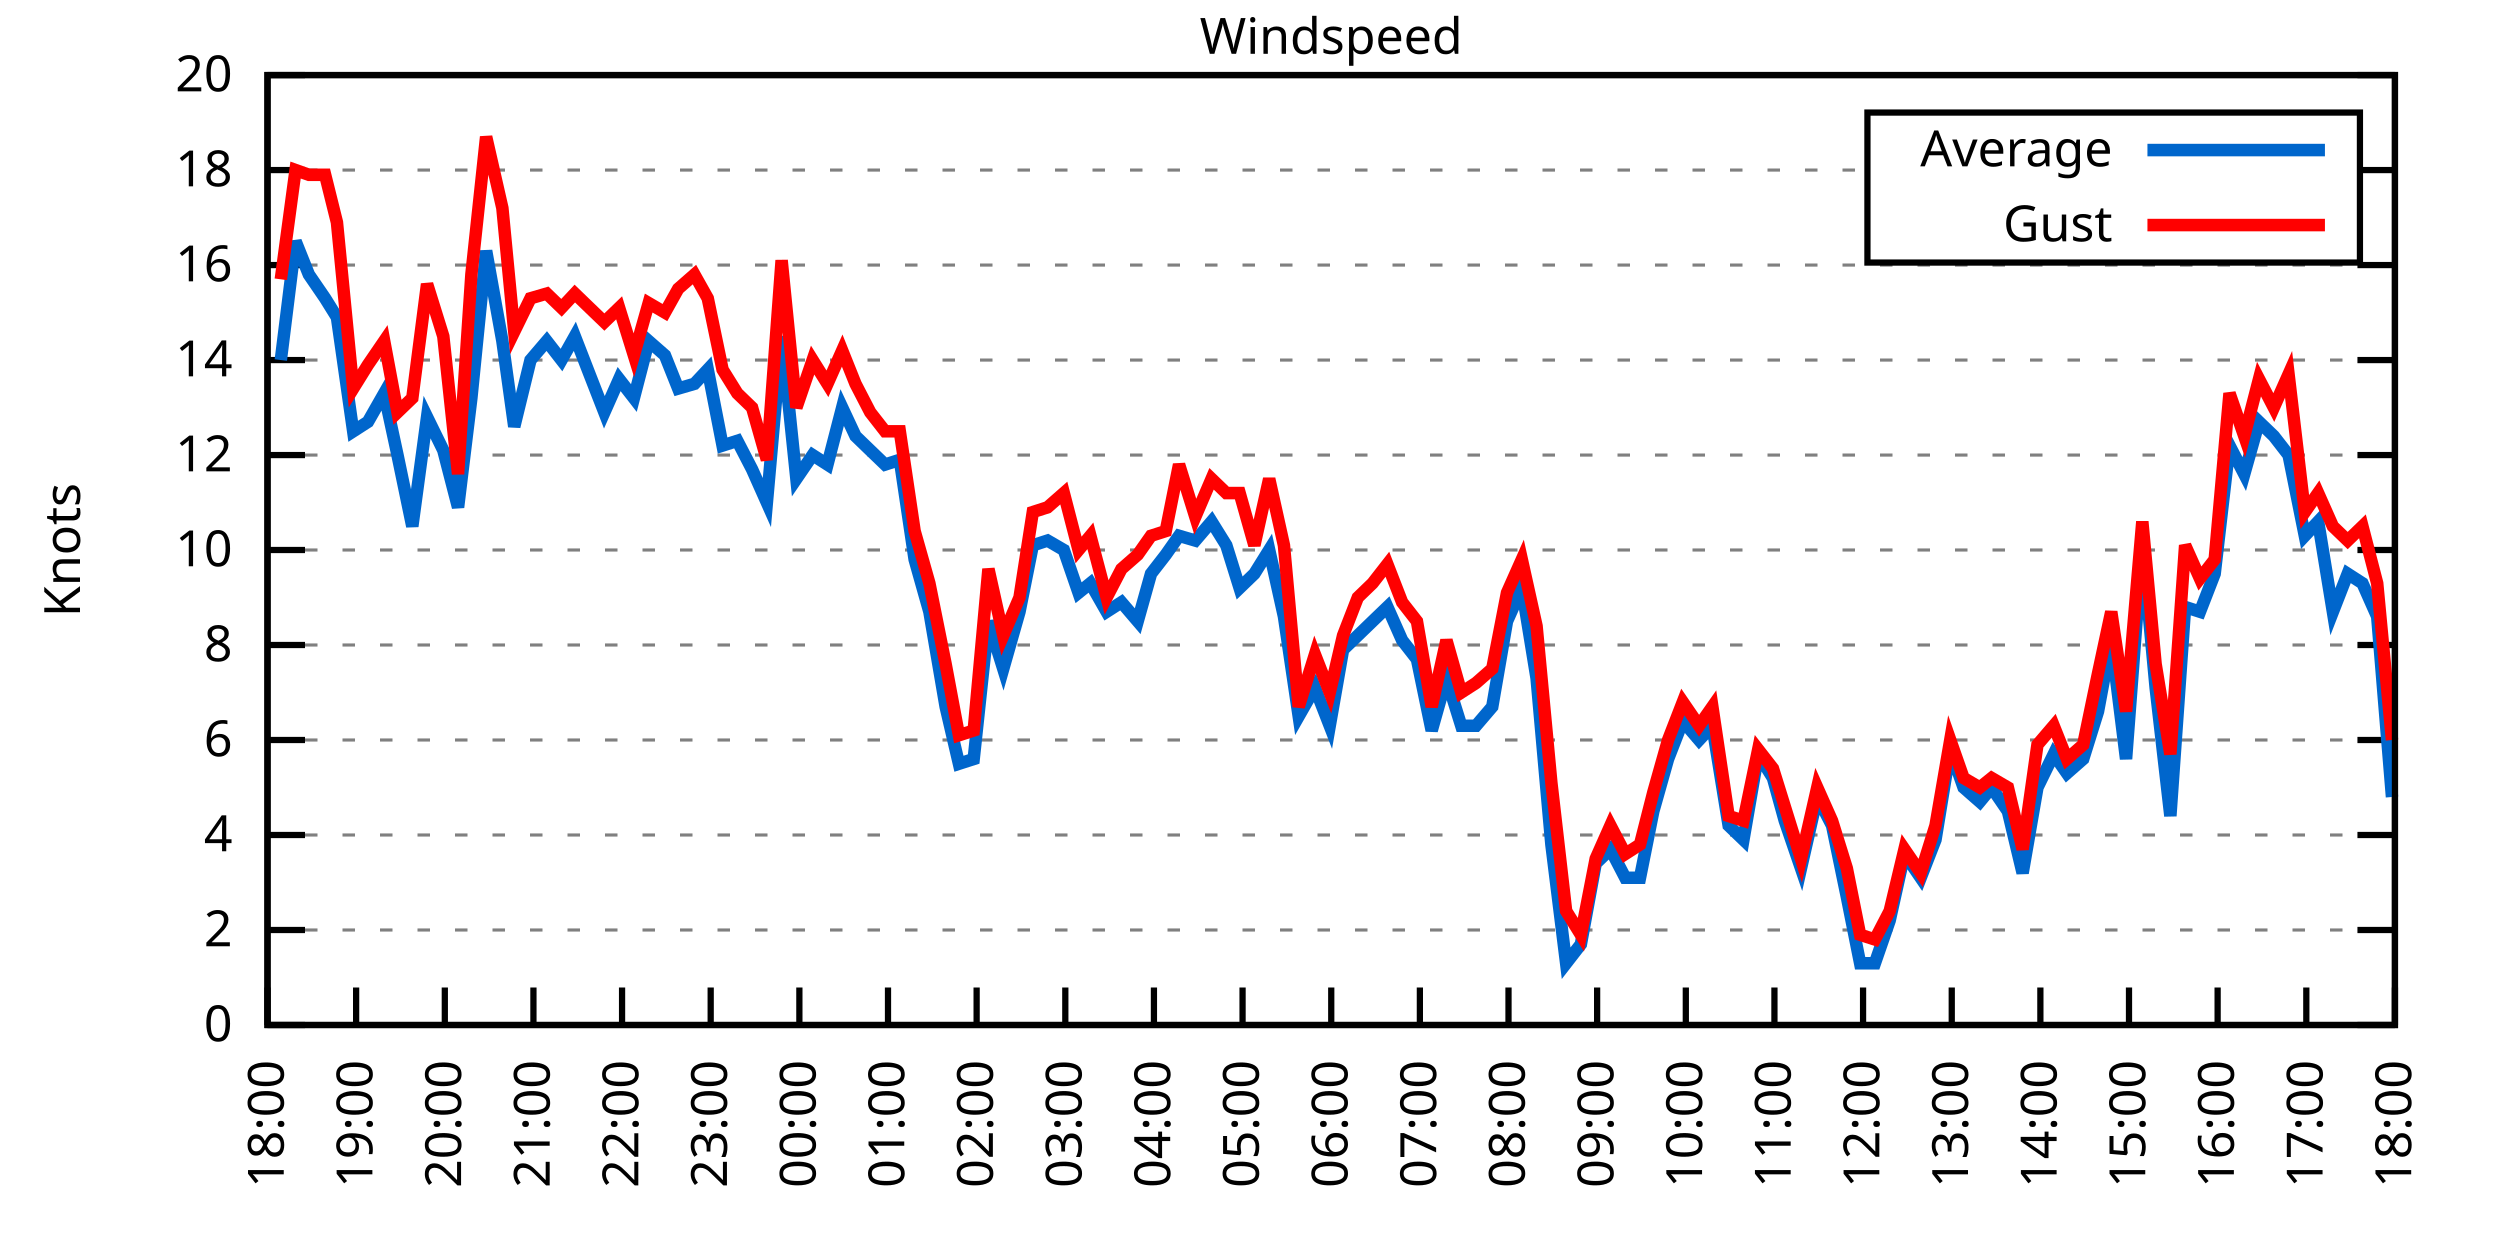
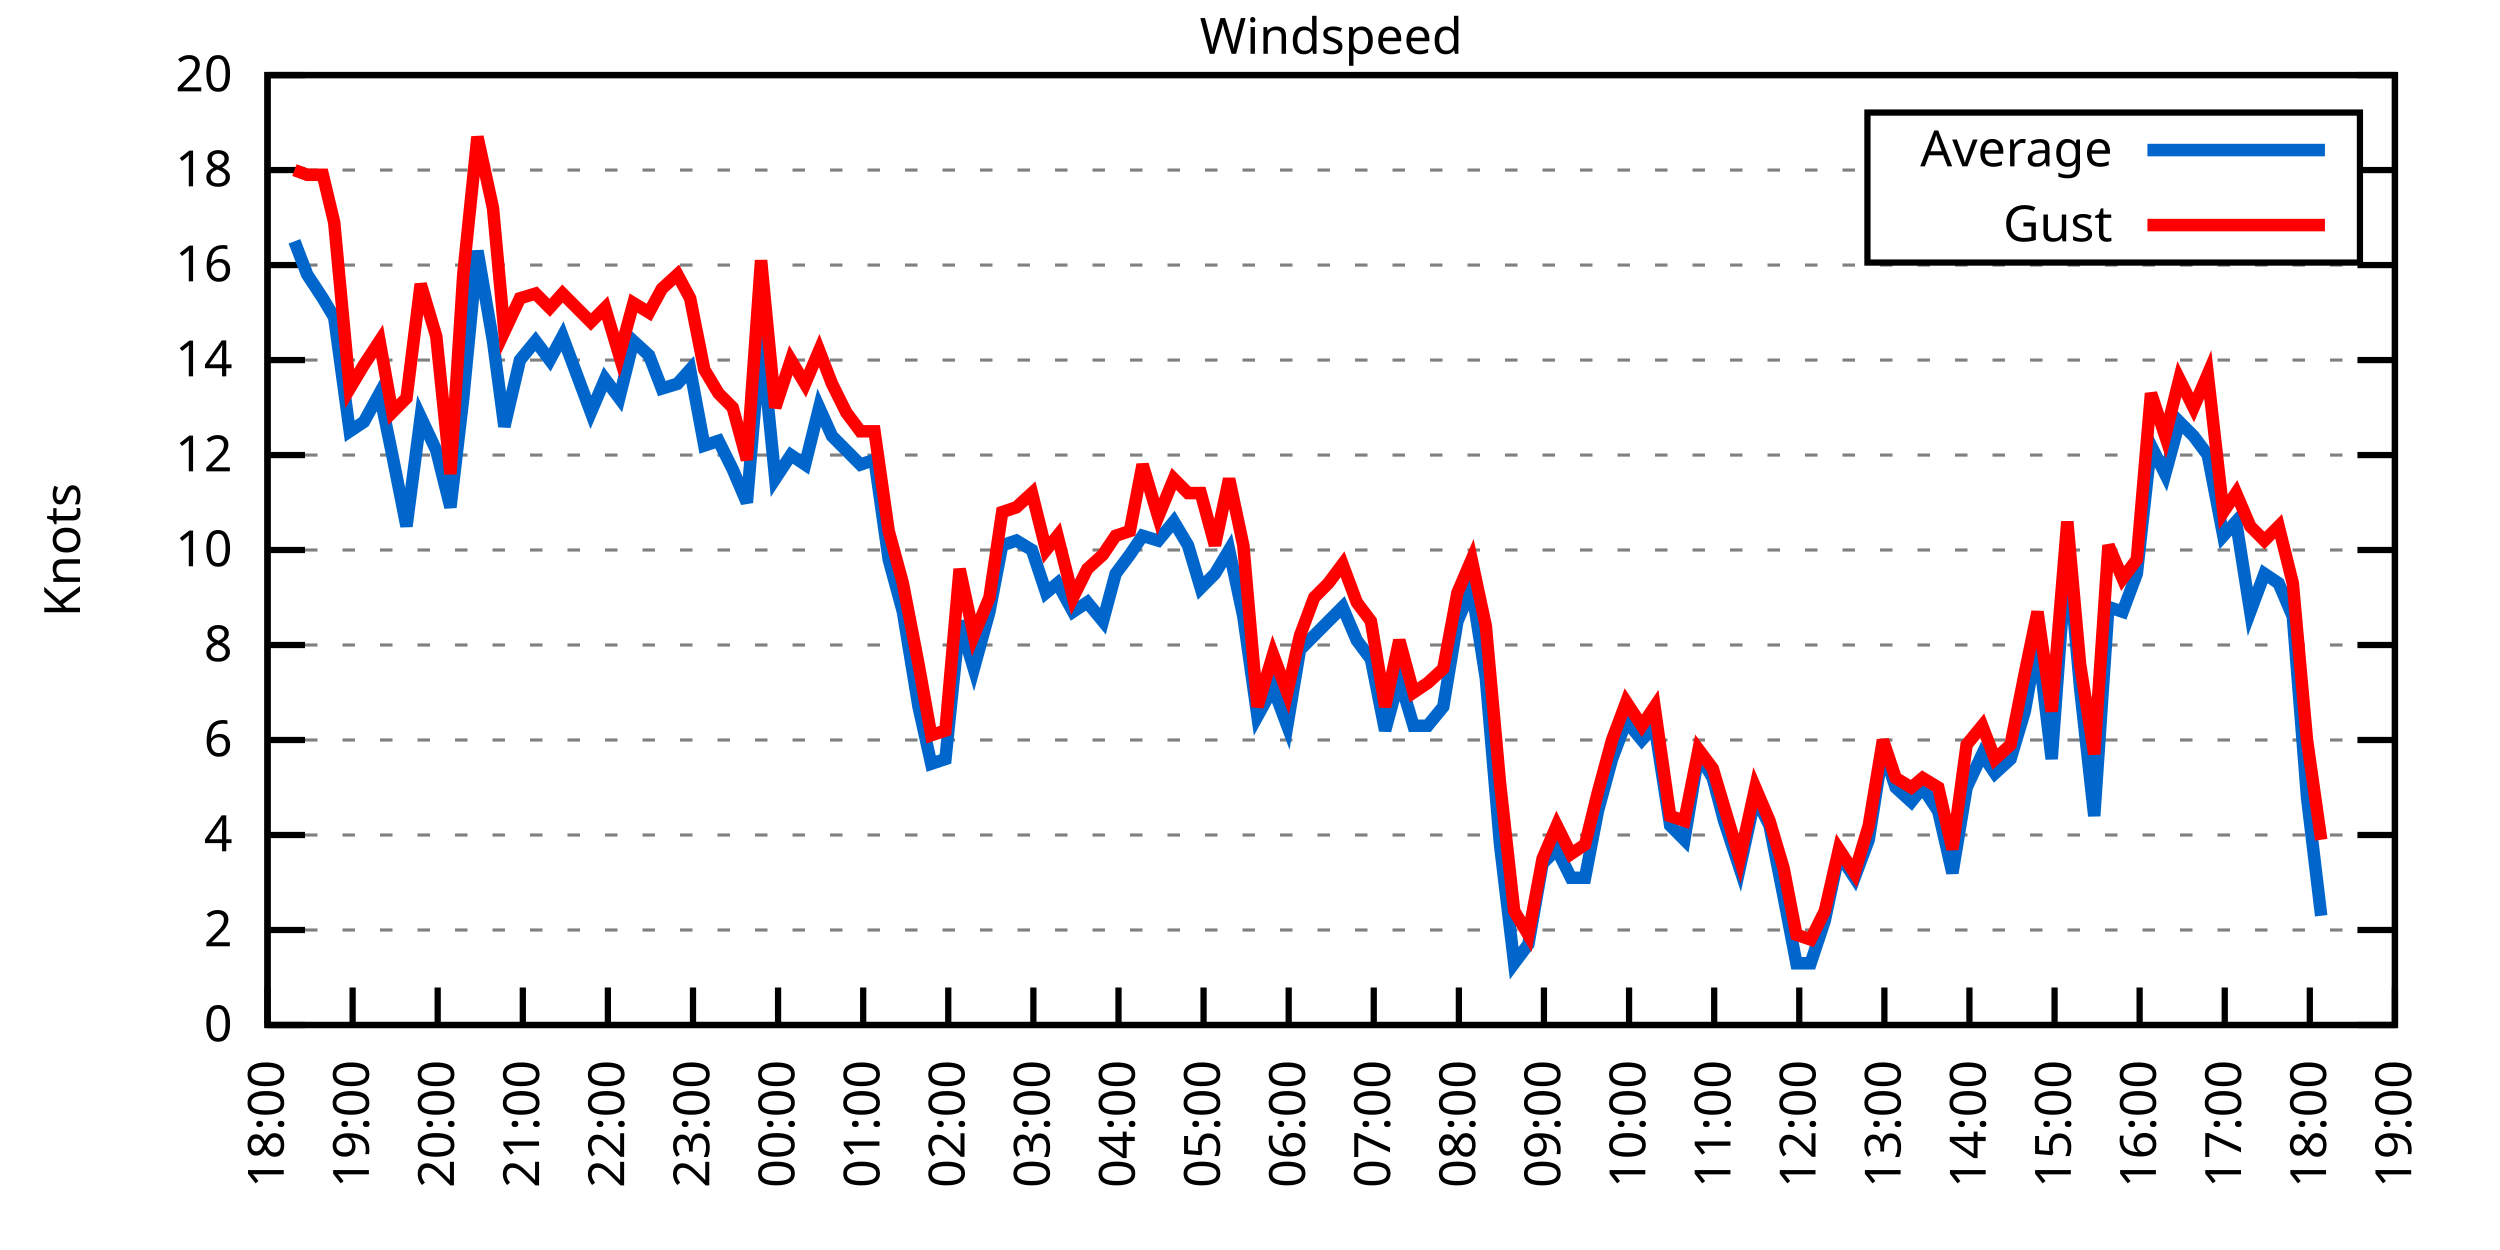
<svg xmlns="http://www.w3.org/2000/svg" xmlns:xlink="http://www.w3.org/1999/xlink" width="400" height="200" viewBox="0 0 400 200">
  <g id="gnuplot_canvas">
    <rect x="0" y="0" width="400" height="200" fill="none" />
    <defs>
      <circle id="gpDot" r="0.5" stroke-width="0.5" stroke="currentColor" />
      <path id="gpPt0" stroke-width="0.333" stroke="currentColor" d="M-1,0 h2 M0,-1 v2" />
      <path id="gpPt1" stroke-width="0.333" stroke="currentColor" d="M-1,-1 L1,1 M1,-1 L-1,1" />
      <path id="gpPt2" stroke-width="0.333" stroke="currentColor" d="M-1,0 L1,0 M0,-1 L0,1 M-1,-1 L1,1 M-1,1 L1,-1" />
      <rect id="gpPt3" stroke-width="0.333" stroke="currentColor" x="-1" y="-1" width="2" height="2" />
      <rect id="gpPt4" stroke-width="0.333" stroke="currentColor" fill="currentColor" x="-1" y="-1" width="2" height="2" />
      <circle id="gpPt5" stroke-width="0.333" stroke="currentColor" cx="0" cy="0" r="1" />
      <use xlink:href="#gpPt5" id="gpPt6" fill="currentColor" stroke="none" />
      <path id="gpPt7" stroke-width="0.333" stroke="currentColor" d="M0,-1.33 L-1.33,0.67 L1.33,0.67 z" />
      <use xlink:href="#gpPt7" id="gpPt8" fill="currentColor" stroke="none" />
      <use xlink:href="#gpPt7" id="gpPt9" stroke="currentColor" transform="rotate(180)" />
      <use xlink:href="#gpPt9" id="gpPt10" fill="currentColor" stroke="none" />
      <use xlink:href="#gpPt3" id="gpPt11" stroke="currentColor" transform="rotate(45)" />
      <use xlink:href="#gpPt11" id="gpPt12" fill="currentColor" stroke="none" />
      <path id="gpPt13" stroke-width="0.333" stroke="currentColor" d="M0,1.330 L1.265,0.411 L0.782,-1.067 L-0.782,-1.076 L-1.265,0.411 z" />
      <use xlink:href="#gpPt13" id="gpPt14" fill="currentColor" stroke="none" />
      <filter id="textbox" filterUnits="objectBoundingBox" x="0" y="0" height="1" width="1">
        <feFlood flood-color="white" flood-opacity="1" result="bgnd" />
        <feComposite in="SourceGraphic" in2="bgnd" operator="atop" />
      </filter>
      <filter id="greybox" filterUnits="objectBoundingBox" x="0" y="0" height="1" width="1">
        <feFlood flood-color="lightgrey" flood-opacity="1" result="grey" />
        <feComposite in="SourceGraphic" in2="grey" operator="atop" />
      </filter>
    </defs>
    <g fill="none" color="white" stroke="currentColor" stroke-width="1.00" stroke-linecap="butt" stroke-linejoin="miter">
</g>
    <g fill="none" color="black" stroke="currentColor" stroke-width="1.00" stroke-linecap="butt" stroke-linejoin="miter">
      <g stroke="none" shape-rendering="crispEdges">
        <polygon fill="rgb(255, 255, 255)" points="42.80,164.00 383.18,164.00 383.18,12.02 42.80,12.02 " />
      </g>
    </g>
    <g fill="none" color="black" stroke="currentColor" stroke-width="1.00" stroke-linecap="butt" stroke-linejoin="miter">
</g>
    <g fill="none" color="black" stroke="black" stroke-width="0.50" stroke-linecap="butt" stroke-linejoin="miter">
</g>
    <g fill="none" color="gray" stroke="currentColor" stroke-width="0.50" stroke-linecap="butt" stroke-linejoin="miter">
      <path stroke="gray" stroke-dasharray="2,4" class="gridline" d="M42.80,164.00 L383.19,164.00  " />
    </g>
    <g fill="none" color="gray" stroke="gray" stroke-width="1.00" stroke-linecap="butt" stroke-linejoin="miter">
</g>
    <g fill="none" color="black" stroke="currentColor" stroke-width="1.00" stroke-linecap="butt" stroke-linejoin="miter">
      <path stroke="black" d="M42.80,164.00 L48.80,164.00 M383.19,164.00 L377.19,164.00  " />
      <g transform="translate(37.20,166.60)" stroke="none" fill="black" font-family="Sans" font-size="8.00" text-anchor="end">
        <text>
          <tspan font-family="Sans"> 0</tspan>
        </text>
      </g>
    </g>
    <g fill="none" color="black" stroke="currentColor" stroke-width="1.00" stroke-linecap="butt" stroke-linejoin="miter">
</g>
    <g fill="none" color="black" stroke="black" stroke-width="0.50" stroke-linecap="butt" stroke-linejoin="miter">
</g>
    <g fill="none" color="gray" stroke="currentColor" stroke-width="0.50" stroke-linecap="butt" stroke-linejoin="miter">
      <path stroke="gray" stroke-dasharray="2,4" class="gridline" d="M42.80,148.80 L383.19,148.80  " />
    </g>
    <g fill="none" color="gray" stroke="gray" stroke-width="1.00" stroke-linecap="butt" stroke-linejoin="miter">
</g>
    <g fill="none" color="black" stroke="currentColor" stroke-width="1.00" stroke-linecap="butt" stroke-linejoin="miter">
      <path stroke="black" d="M42.80,148.80 L48.80,148.80 M383.19,148.80 L377.19,148.80  " />
      <g transform="translate(37.20,151.40)" stroke="none" fill="black" font-family="Sans" font-size="8.00" text-anchor="end">
        <text>
          <tspan font-family="Sans"> 2</tspan>
        </text>
      </g>
    </g>
    <g fill="none" color="black" stroke="currentColor" stroke-width="1.00" stroke-linecap="butt" stroke-linejoin="miter">
</g>
    <g fill="none" color="black" stroke="black" stroke-width="0.50" stroke-linecap="butt" stroke-linejoin="miter">
</g>
    <g fill="none" color="gray" stroke="currentColor" stroke-width="0.50" stroke-linecap="butt" stroke-linejoin="miter">
      <path stroke="gray" stroke-dasharray="2,4" class="gridline" d="M42.80,133.60 L383.19,133.60  " />
    </g>
    <g fill="none" color="gray" stroke="gray" stroke-width="1.00" stroke-linecap="butt" stroke-linejoin="miter">
</g>
    <g fill="none" color="black" stroke="currentColor" stroke-width="1.00" stroke-linecap="butt" stroke-linejoin="miter">
      <path stroke="black" d="M42.80,133.60 L48.80,133.60 M383.19,133.60 L377.19,133.60  " />
      <g transform="translate(37.20,136.20)" stroke="none" fill="black" font-family="Sans" font-size="8.00" text-anchor="end">
        <text>
          <tspan font-family="Sans"> 4</tspan>
        </text>
      </g>
    </g>
    <g fill="none" color="black" stroke="currentColor" stroke-width="1.00" stroke-linecap="butt" stroke-linejoin="miter">
</g>
    <g fill="none" color="black" stroke="black" stroke-width="0.50" stroke-linecap="butt" stroke-linejoin="miter">
</g>
    <g fill="none" color="gray" stroke="currentColor" stroke-width="0.50" stroke-linecap="butt" stroke-linejoin="miter">
      <path stroke="gray" stroke-dasharray="2,4" class="gridline" d="M42.80,118.40 L383.19,118.40  " />
    </g>
    <g fill="none" color="gray" stroke="gray" stroke-width="1.00" stroke-linecap="butt" stroke-linejoin="miter">
</g>
    <g fill="none" color="black" stroke="currentColor" stroke-width="1.00" stroke-linecap="butt" stroke-linejoin="miter">
      <path stroke="black" d="M42.80,118.40 L48.80,118.40 M383.19,118.40 L377.19,118.40  " />
      <g transform="translate(37.20,121.00)" stroke="none" fill="black" font-family="Sans" font-size="8.00" text-anchor="end">
        <text>
          <tspan font-family="Sans"> 6</tspan>
        </text>
      </g>
    </g>
    <g fill="none" color="black" stroke="currentColor" stroke-width="1.00" stroke-linecap="butt" stroke-linejoin="miter">
</g>
    <g fill="none" color="black" stroke="black" stroke-width="0.50" stroke-linecap="butt" stroke-linejoin="miter">
</g>
    <g fill="none" color="gray" stroke="currentColor" stroke-width="0.50" stroke-linecap="butt" stroke-linejoin="miter">
      <path stroke="gray" stroke-dasharray="2,4" class="gridline" d="M42.80,103.20 L383.19,103.20  " />
    </g>
    <g fill="none" color="gray" stroke="gray" stroke-width="1.00" stroke-linecap="butt" stroke-linejoin="miter">
</g>
    <g fill="none" color="black" stroke="currentColor" stroke-width="1.00" stroke-linecap="butt" stroke-linejoin="miter">
      <path stroke="black" d="M42.80,103.20 L48.80,103.20 M383.19,103.20 L377.19,103.20  " />
      <g transform="translate(37.20,105.80)" stroke="none" fill="black" font-family="Sans" font-size="8.00" text-anchor="end">
        <text>
          <tspan font-family="Sans"> 8</tspan>
        </text>
      </g>
    </g>
    <g fill="none" color="black" stroke="currentColor" stroke-width="1.00" stroke-linecap="butt" stroke-linejoin="miter">
</g>
    <g fill="none" color="black" stroke="black" stroke-width="0.50" stroke-linecap="butt" stroke-linejoin="miter">
</g>
    <g fill="none" color="gray" stroke="currentColor" stroke-width="0.50" stroke-linecap="butt" stroke-linejoin="miter">
      <path stroke="gray" stroke-dasharray="2,4" class="gridline" d="M42.80,88.00 L383.19,88.00  " />
    </g>
    <g fill="none" color="gray" stroke="gray" stroke-width="1.00" stroke-linecap="butt" stroke-linejoin="miter">
</g>
    <g fill="none" color="black" stroke="currentColor" stroke-width="1.00" stroke-linecap="butt" stroke-linejoin="miter">
      <path stroke="black" d="M42.80,88.00 L48.80,88.00 M383.19,88.00 L377.19,88.00  " />
      <g transform="translate(37.20,90.60)" stroke="none" fill="black" font-family="Sans" font-size="8.00" text-anchor="end">
        <text>
          <tspan font-family="Sans"> 10</tspan>
        </text>
      </g>
    </g>
    <g fill="none" color="black" stroke="currentColor" stroke-width="1.00" stroke-linecap="butt" stroke-linejoin="miter">
</g>
    <g fill="none" color="black" stroke="black" stroke-width="0.50" stroke-linecap="butt" stroke-linejoin="miter">
</g>
    <g fill="none" color="gray" stroke="currentColor" stroke-width="0.50" stroke-linecap="butt" stroke-linejoin="miter">
      <path stroke="gray" stroke-dasharray="2,4" class="gridline" d="M42.80,72.81 L383.19,72.81  " />
    </g>
    <g fill="none" color="gray" stroke="gray" stroke-width="1.00" stroke-linecap="butt" stroke-linejoin="miter">
</g>
    <g fill="none" color="black" stroke="currentColor" stroke-width="1.00" stroke-linecap="butt" stroke-linejoin="miter">
      <path stroke="black" d="M42.80,72.81 L48.80,72.81 M383.19,72.81 L377.19,72.81  " />
      <g transform="translate(37.20,75.41)" stroke="none" fill="black" font-family="Sans" font-size="8.00" text-anchor="end">
        <text>
          <tspan font-family="Sans"> 12</tspan>
        </text>
      </g>
    </g>
    <g fill="none" color="black" stroke="currentColor" stroke-width="1.00" stroke-linecap="butt" stroke-linejoin="miter">
</g>
    <g fill="none" color="black" stroke="black" stroke-width="0.50" stroke-linecap="butt" stroke-linejoin="miter">
</g>
    <g fill="none" color="gray" stroke="currentColor" stroke-width="0.50" stroke-linecap="butt" stroke-linejoin="miter">
      <path stroke="gray" stroke-dasharray="2,4" class="gridline" d="M42.80,57.61 L383.19,57.61  " />
    </g>
    <g fill="none" color="gray" stroke="gray" stroke-width="1.00" stroke-linecap="butt" stroke-linejoin="miter">
</g>
    <g fill="none" color="black" stroke="currentColor" stroke-width="1.00" stroke-linecap="butt" stroke-linejoin="miter">
      <path stroke="black" d="M42.80,57.61 L48.80,57.61 M383.19,57.61 L377.19,57.61  " />
      <g transform="translate(37.20,60.21)" stroke="none" fill="black" font-family="Sans" font-size="8.00" text-anchor="end">
        <text>
          <tspan font-family="Sans"> 14</tspan>
        </text>
      </g>
    </g>
    <g fill="none" color="black" stroke="currentColor" stroke-width="1.00" stroke-linecap="butt" stroke-linejoin="miter">
</g>
    <g fill="none" color="black" stroke="black" stroke-width="0.50" stroke-linecap="butt" stroke-linejoin="miter">
</g>
    <g fill="none" color="gray" stroke="currentColor" stroke-width="0.50" stroke-linecap="butt" stroke-linejoin="miter">
      <path stroke="gray" stroke-dasharray="2,4" class="gridline" d="M42.80,42.41 L383.19,42.41  " />
    </g>
    <g fill="none" color="gray" stroke="gray" stroke-width="1.00" stroke-linecap="butt" stroke-linejoin="miter">
</g>
    <g fill="none" color="black" stroke="currentColor" stroke-width="1.00" stroke-linecap="butt" stroke-linejoin="miter">
      <path stroke="black" d="M42.80,42.41 L48.80,42.41 M383.19,42.41 L377.19,42.41  " />
      <g transform="translate(37.20,45.01)" stroke="none" fill="black" font-family="Sans" font-size="8.00" text-anchor="end">
        <text>
          <tspan font-family="Sans"> 16</tspan>
        </text>
      </g>
    </g>
    <g fill="none" color="black" stroke="currentColor" stroke-width="1.00" stroke-linecap="butt" stroke-linejoin="miter">
</g>
    <g fill="none" color="black" stroke="black" stroke-width="0.50" stroke-linecap="butt" stroke-linejoin="miter">
</g>
    <g fill="none" color="gray" stroke="currentColor" stroke-width="0.50" stroke-linecap="butt" stroke-linejoin="miter">
      <path stroke="gray" stroke-dasharray="2,4" class="gridline" d="M42.80,27.21 L298.79,27.21 M377.59,27.21 L383.19,27.21  " />
    </g>
    <g fill="none" color="gray" stroke="gray" stroke-width="1.00" stroke-linecap="butt" stroke-linejoin="miter">
</g>
    <g fill="none" color="black" stroke="currentColor" stroke-width="1.00" stroke-linecap="butt" stroke-linejoin="miter">
      <path stroke="black" d="M42.80,27.21 L48.80,27.21 M383.19,27.21 L377.19,27.21  " />
      <g transform="translate(37.20,29.81)" stroke="none" fill="black" font-family="Sans" font-size="8.00" text-anchor="end">
        <text>
          <tspan font-family="Sans"> 18</tspan>
        </text>
      </g>
    </g>
    <g fill="none" color="black" stroke="currentColor" stroke-width="1.00" stroke-linecap="butt" stroke-linejoin="miter">
</g>
    <g fill="none" color="black" stroke="black" stroke-width="0.50" stroke-linecap="butt" stroke-linejoin="miter">
</g>
    <g fill="none" color="gray" stroke="currentColor" stroke-width="0.50" stroke-linecap="butt" stroke-linejoin="miter">
      <path stroke="gray" stroke-dasharray="2,4" class="gridline" d="M42.80,12.01 L383.19,12.01  " />
    </g>
    <g fill="none" color="gray" stroke="gray" stroke-width="1.00" stroke-linecap="butt" stroke-linejoin="miter">
</g>
    <g fill="none" color="black" stroke="currentColor" stroke-width="1.00" stroke-linecap="butt" stroke-linejoin="miter">
      <path stroke="black" d="M42.80,12.01 L48.80,12.01 M383.19,12.01 L377.19,12.01  " />
      <g transform="translate(37.20,14.61)" stroke="none" fill="black" font-family="Sans" font-size="8.00" text-anchor="end">
        <text>
          <tspan font-family="Sans"> 20</tspan>
        </text>
      </g>
    </g>
    <g fill="none" color="black" stroke="currentColor" stroke-width="1.00" stroke-linecap="butt" stroke-linejoin="miter">
      <path stroke="black" d="M42.80,164.00 L42.80,158.00  " />
      <g transform="translate(45.40,169.60) rotate(270.00)" stroke="none" fill="black" font-family="Sans" font-size="8.00" text-anchor="end">
        <text>
          <tspan font-family="Sans">18:00</tspan>
        </text>
      </g>
    </g>
    <g fill="none" color="black" stroke="currentColor" stroke-width="1.00" stroke-linecap="butt" stroke-linejoin="miter">
-       <path stroke="black" d="M56.98,164.00 L56.98,158.00  " />
-       <g transform="translate(59.58,169.60) rotate(270.00)" stroke="none" fill="black" font-family="Sans" font-size="8.00" text-anchor="end">
+       <path stroke="black" d="M56.42,164.00 L56.42,158.00  " />
+       <g transform="translate(59.02,169.60) rotate(270.00)" stroke="none" fill="black" font-family="Sans" font-size="8.00" text-anchor="end">
        <text>
          <tspan font-family="Sans">19:00</tspan>
        </text>
      </g>
    </g>
    <g fill="none" color="black" stroke="currentColor" stroke-width="1.00" stroke-linecap="butt" stroke-linejoin="miter">
-       <path stroke="black" d="M71.17,164.00 L71.17,158.00  " />
-       <g transform="translate(73.77,169.60) rotate(270.00)" stroke="none" fill="black" font-family="Sans" font-size="8.00" text-anchor="end">
+       <path stroke="black" d="M70.03,164.00 L70.03,158.00  " />
+       <g transform="translate(72.63,169.60) rotate(270.00)" stroke="none" fill="black" font-family="Sans" font-size="8.00" text-anchor="end">
        <text>
          <tspan font-family="Sans">20:00</tspan>
        </text>
      </g>
    </g>
    <g fill="none" color="black" stroke="currentColor" stroke-width="1.00" stroke-linecap="butt" stroke-linejoin="miter">
-       <path stroke="black" d="M85.35,164.00 L85.35,158.00  " />
-       <g transform="translate(87.95,169.60) rotate(270.00)" stroke="none" fill="black" font-family="Sans" font-size="8.00" text-anchor="end">
+       <path stroke="black" d="M83.65,164.00 L83.65,158.00  " />
+       <g transform="translate(86.25,169.60) rotate(270.00)" stroke="none" fill="black" font-family="Sans" font-size="8.00" text-anchor="end">
        <text>
          <tspan font-family="Sans">21:00</tspan>
        </text>
      </g>
    </g>
    <g fill="none" color="black" stroke="currentColor" stroke-width="1.00" stroke-linecap="butt" stroke-linejoin="miter">
-       <path stroke="black" d="M99.53,164.00 L99.53,158.00  " />
-       <g transform="translate(102.13,169.60) rotate(270.00)" stroke="none" fill="black" font-family="Sans" font-size="8.00" text-anchor="end">
+       <path stroke="black" d="M97.26,164.00 L97.26,158.00  " />
+       <g transform="translate(99.86,169.60) rotate(270.00)" stroke="none" fill="black" font-family="Sans" font-size="8.00" text-anchor="end">
        <text>
          <tspan font-family="Sans">22:00</tspan>
        </text>
      </g>
    </g>
    <g fill="none" color="black" stroke="currentColor" stroke-width="1.00" stroke-linecap="butt" stroke-linejoin="miter">
-       <path stroke="black" d="M113.71,164.00 L113.71,158.00  " />
-       <g transform="translate(116.31,169.60) rotate(270.00)" stroke="none" fill="black" font-family="Sans" font-size="8.00" text-anchor="end">
+       <path stroke="black" d="M110.88,164.00 L110.88,158.00  " />
+       <g transform="translate(113.48,169.60) rotate(270.00)" stroke="none" fill="black" font-family="Sans" font-size="8.00" text-anchor="end">
        <text>
          <tspan font-family="Sans">23:00</tspan>
        </text>
      </g>
    </g>
    <g fill="none" color="black" stroke="currentColor" stroke-width="1.00" stroke-linecap="butt" stroke-linejoin="miter">
-       <path stroke="black" d="M127.90,164.00 L127.90,158.00  " />
-       <g transform="translate(130.50,169.60) rotate(270.00)" stroke="none" fill="black" font-family="Sans" font-size="8.00" text-anchor="end">
+       <path stroke="black" d="M124.49,164.00 L124.49,158.00  " />
+       <g transform="translate(127.09,169.60) rotate(270.00)" stroke="none" fill="black" font-family="Sans" font-size="8.00" text-anchor="end">
        <text>
          <tspan font-family="Sans">00:00</tspan>
        </text>
      </g>
    </g>
    <g fill="none" color="black" stroke="currentColor" stroke-width="1.00" stroke-linecap="butt" stroke-linejoin="miter">
-       <path stroke="black" d="M142.08,164.00 L142.08,158.00  " />
-       <g transform="translate(144.68,169.60) rotate(270.00)" stroke="none" fill="black" font-family="Sans" font-size="8.00" text-anchor="end">
+       <path stroke="black" d="M138.11,164.00 L138.11,158.00  " />
+       <g transform="translate(140.71,169.60) rotate(270.00)" stroke="none" fill="black" font-family="Sans" font-size="8.00" text-anchor="end">
        <text>
          <tspan font-family="Sans">01:00</tspan>
        </text>
      </g>
    </g>
    <g fill="none" color="black" stroke="currentColor" stroke-width="1.00" stroke-linecap="butt" stroke-linejoin="miter">
-       <path stroke="black" d="M156.26,164.00 L156.26,158.00  " />
-       <g transform="translate(158.86,169.60) rotate(270.00)" stroke="none" fill="black" font-family="Sans" font-size="8.00" text-anchor="end">
+       <path stroke="black" d="M151.72,164.00 L151.72,158.00  " />
+       <g transform="translate(154.32,169.60) rotate(270.00)" stroke="none" fill="black" font-family="Sans" font-size="8.00" text-anchor="end">
        <text>
          <tspan font-family="Sans">02:00</tspan>
        </text>
      </g>
    </g>
    <g fill="none" color="black" stroke="currentColor" stroke-width="1.00" stroke-linecap="butt" stroke-linejoin="miter">
-       <path stroke="black" d="M170.45,164.00 L170.45,158.00  " />
-       <g transform="translate(173.05,169.60) rotate(270.00)" stroke="none" fill="black" font-family="Sans" font-size="8.00" text-anchor="end">
+       <path stroke="black" d="M165.34,164.00 L165.34,158.00  " />
+       <g transform="translate(167.94,169.60) rotate(270.00)" stroke="none" fill="black" font-family="Sans" font-size="8.00" text-anchor="end">
        <text>
          <tspan font-family="Sans">03:00</tspan>
        </text>
      </g>
    </g>
    <g fill="none" color="black" stroke="currentColor" stroke-width="1.00" stroke-linecap="butt" stroke-linejoin="miter">
-       <path stroke="black" d="M184.63,164.00 L184.63,158.00  " />
-       <g transform="translate(187.23,169.60) rotate(270.00)" stroke="none" fill="black" font-family="Sans" font-size="8.00" text-anchor="end">
+       <path stroke="black" d="M178.96,164.00 L178.96,158.00  " />
+       <g transform="translate(181.56,169.60) rotate(270.00)" stroke="none" fill="black" font-family="Sans" font-size="8.00" text-anchor="end">
        <text>
          <tspan font-family="Sans">04:00</tspan>
        </text>
      </g>
    </g>
    <g fill="none" color="black" stroke="currentColor" stroke-width="1.00" stroke-linecap="butt" stroke-linejoin="miter">
-       <path stroke="black" d="M198.81,164.00 L198.81,158.00  " />
-       <g transform="translate(201.41,169.60) rotate(270.00)" stroke="none" fill="black" font-family="Sans" font-size="8.00" text-anchor="end">
+       <path stroke="black" d="M192.57,164.00 L192.57,158.00  " />
+       <g transform="translate(195.17,169.60) rotate(270.00)" stroke="none" fill="black" font-family="Sans" font-size="8.00" text-anchor="end">
        <text>
          <tspan font-family="Sans">05:00</tspan>
        </text>
      </g>
    </g>
    <g fill="none" color="black" stroke="currentColor" stroke-width="1.00" stroke-linecap="butt" stroke-linejoin="miter">
-       <path stroke="black" d="M213.00,164.00 L213.00,158.00  " />
-       <g transform="translate(215.60,169.60) rotate(270.00)" stroke="none" fill="black" font-family="Sans" font-size="8.00" text-anchor="end">
+       <path stroke="black" d="M206.19,164.00 L206.19,158.00  " />
+       <g transform="translate(208.79,169.60) rotate(270.00)" stroke="none" fill="black" font-family="Sans" font-size="8.00" text-anchor="end">
        <text>
          <tspan font-family="Sans">06:00</tspan>
        </text>
      </g>
    </g>
    <g fill="none" color="black" stroke="currentColor" stroke-width="1.00" stroke-linecap="butt" stroke-linejoin="miter">
-       <path stroke="black" d="M227.18,164.00 L227.18,158.00  " />
-       <g transform="translate(229.78,169.60) rotate(270.00)" stroke="none" fill="black" font-family="Sans" font-size="8.00" text-anchor="end">
+       <path stroke="black" d="M219.80,164.00 L219.80,158.00  " />
+       <g transform="translate(222.40,169.60) rotate(270.00)" stroke="none" fill="black" font-family="Sans" font-size="8.00" text-anchor="end">
        <text>
          <tspan font-family="Sans">07:00</tspan>
        </text>
      </g>
    </g>
    <g fill="none" color="black" stroke="currentColor" stroke-width="1.00" stroke-linecap="butt" stroke-linejoin="miter">
-       <path stroke="black" d="M241.36,164.00 L241.36,158.00  " />
-       <g transform="translate(243.96,169.60) rotate(270.00)" stroke="none" fill="black" font-family="Sans" font-size="8.00" text-anchor="end">
+       <path stroke="black" d="M233.42,164.00 L233.42,158.00  " />
+       <g transform="translate(236.02,169.60) rotate(270.00)" stroke="none" fill="black" font-family="Sans" font-size="8.00" text-anchor="end">
        <text>
          <tspan font-family="Sans">08:00</tspan>
        </text>
      </g>
    </g>
    <g fill="none" color="black" stroke="currentColor" stroke-width="1.00" stroke-linecap="butt" stroke-linejoin="miter">
-       <path stroke="black" d="M255.54,164.00 L255.54,158.00  " />
-       <g transform="translate(258.14,169.60) rotate(270.00)" stroke="none" fill="black" font-family="Sans" font-size="8.00" text-anchor="end">
+       <path stroke="black" d="M247.03,164.00 L247.03,158.00  " />
+       <g transform="translate(249.63,169.60) rotate(270.00)" stroke="none" fill="black" font-family="Sans" font-size="8.00" text-anchor="end">
        <text>
          <tspan font-family="Sans">09:00</tspan>
        </text>
      </g>
    </g>
    <g fill="none" color="black" stroke="currentColor" stroke-width="1.00" stroke-linecap="butt" stroke-linejoin="miter">
-       <path stroke="black" d="M269.73,164.00 L269.73,158.00  " />
-       <g transform="translate(272.33,169.60) rotate(270.00)" stroke="none" fill="black" font-family="Sans" font-size="8.00" text-anchor="end">
+       <path stroke="black" d="M260.65,164.00 L260.65,158.00  " />
+       <g transform="translate(263.25,169.60) rotate(270.00)" stroke="none" fill="black" font-family="Sans" font-size="8.00" text-anchor="end">
        <text>
          <tspan font-family="Sans">10:00</tspan>
        </text>
      </g>
    </g>
    <g fill="none" color="black" stroke="currentColor" stroke-width="1.00" stroke-linecap="butt" stroke-linejoin="miter">
-       <path stroke="black" d="M283.91,164.00 L283.91,158.00  " />
-       <g transform="translate(286.51,169.60) rotate(270.00)" stroke="none" fill="black" font-family="Sans" font-size="8.00" text-anchor="end">
+       <path stroke="black" d="M274.27,164.00 L274.27,158.00  " />
+       <g transform="translate(276.87,169.60) rotate(270.00)" stroke="none" fill="black" font-family="Sans" font-size="8.00" text-anchor="end">
        <text>
          <tspan font-family="Sans">11:00</tspan>
        </text>
      </g>
    </g>
    <g fill="none" color="black" stroke="currentColor" stroke-width="1.00" stroke-linecap="butt" stroke-linejoin="miter">
-       <path stroke="black" d="M298.09,164.00 L298.09,158.00  " />
-       <g transform="translate(300.69,169.60) rotate(270.00)" stroke="none" fill="black" font-family="Sans" font-size="8.00" text-anchor="end">
+       <path stroke="black" d="M287.88,164.00 L287.88,158.00  " />
+       <g transform="translate(290.48,169.60) rotate(270.00)" stroke="none" fill="black" font-family="Sans" font-size="8.00" text-anchor="end">
        <text>
          <tspan font-family="Sans">12:00</tspan>
        </text>
      </g>
    </g>
    <g fill="none" color="black" stroke="currentColor" stroke-width="1.00" stroke-linecap="butt" stroke-linejoin="miter">
-       <path stroke="black" d="M312.28,164.00 L312.28,158.00  " />
-       <g transform="translate(314.88,169.60) rotate(270.00)" stroke="none" fill="black" font-family="Sans" font-size="8.00" text-anchor="end">
+       <path stroke="black" d="M301.50,164.00 L301.50,158.00  " />
+       <g transform="translate(304.10,169.60) rotate(270.00)" stroke="none" fill="black" font-family="Sans" font-size="8.00" text-anchor="end">
        <text>
          <tspan font-family="Sans">13:00</tspan>
        </text>
      </g>
    </g>
    <g fill="none" color="black" stroke="currentColor" stroke-width="1.00" stroke-linecap="butt" stroke-linejoin="miter">
-       <path stroke="black" d="M326.46,164.00 L326.46,158.00  " />
-       <g transform="translate(329.06,169.60) rotate(270.00)" stroke="none" fill="black" font-family="Sans" font-size="8.00" text-anchor="end">
+       <path stroke="black" d="M315.11,164.00 L315.11,158.00  " />
+       <g transform="translate(317.71,169.60) rotate(270.00)" stroke="none" fill="black" font-family="Sans" font-size="8.00" text-anchor="end">
        <text>
          <tspan font-family="Sans">14:00</tspan>
        </text>
      </g>
    </g>
    <g fill="none" color="black" stroke="currentColor" stroke-width="1.00" stroke-linecap="butt" stroke-linejoin="miter">
-       <path stroke="black" d="M340.64,164.00 L340.64,158.00  " />
-       <g transform="translate(343.24,169.60) rotate(270.00)" stroke="none" fill="black" font-family="Sans" font-size="8.00" text-anchor="end">
+       <path stroke="black" d="M328.73,164.00 L328.73,158.00  " />
+       <g transform="translate(331.33,169.60) rotate(270.00)" stroke="none" fill="black" font-family="Sans" font-size="8.00" text-anchor="end">
        <text>
          <tspan font-family="Sans">15:00</tspan>
        </text>
      </g>
    </g>
    <g fill="none" color="black" stroke="currentColor" stroke-width="1.00" stroke-linecap="butt" stroke-linejoin="miter">
-       <path stroke="black" d="M354.82,164.00 L354.82,158.00  " />
-       <g transform="translate(357.42,169.60) rotate(270.00)" stroke="none" fill="black" font-family="Sans" font-size="8.00" text-anchor="end">
+       <path stroke="black" d="M342.34,164.00 L342.34,158.00  " />
+       <g transform="translate(344.94,169.60) rotate(270.00)" stroke="none" fill="black" font-family="Sans" font-size="8.00" text-anchor="end">
        <text>
          <tspan font-family="Sans">16:00</tspan>
        </text>
      </g>
    </g>
    <g fill="none" color="black" stroke="currentColor" stroke-width="1.00" stroke-linecap="butt" stroke-linejoin="miter">
-       <path stroke="black" d="M369.01,164.00 L369.01,158.00  " />
-       <g transform="translate(371.61,169.60) rotate(270.00)" stroke="none" fill="black" font-family="Sans" font-size="8.00" text-anchor="end">
+       <path stroke="black" d="M355.96,164.00 L355.96,158.00  " />
+       <g transform="translate(358.56,169.60) rotate(270.00)" stroke="none" fill="black" font-family="Sans" font-size="8.00" text-anchor="end">
        <text>
          <tspan font-family="Sans">17:00</tspan>
+         </text>
+       </g>
+     </g>
+     <g fill="none" color="black" stroke="currentColor" stroke-width="1.00" stroke-linecap="butt" stroke-linejoin="miter">
+       <path stroke="black" d="M369.57,164.00 L369.57,158.00  " />
+       <g transform="translate(372.17,169.60) rotate(270.00)" stroke="none" fill="black" font-family="Sans" font-size="8.00" text-anchor="end">
+         <text>
+           <tspan font-family="Sans">18:00</tspan>
        </text>
      </g>
    </g>
    <g fill="none" color="black" stroke="currentColor" stroke-width="1.00" stroke-linecap="butt" stroke-linejoin="miter">
      <path stroke="black" d="M383.19,164.00 L383.19,158.00  " />
      <g transform="translate(385.79,169.60) rotate(270.00)" stroke="none" fill="black" font-family="Sans" font-size="8.00" text-anchor="end">
        <text>
-           <tspan font-family="Sans">18:00</tspan>
+           <tspan font-family="Sans">19:00</tspan>
        </text>
      </g>
    </g>
    <g fill="none" color="black" stroke="currentColor" stroke-width="1.00" stroke-linecap="butt" stroke-linejoin="miter">
</g>
    <g fill="none" color="black" stroke="currentColor" stroke-width="1.00" stroke-linecap="butt" stroke-linejoin="miter">
      <path stroke="black" d="M42.80,12.01 L42.80,164.00 L383.19,164.00 L383.19,12.01 L42.80,12.01 Z  " />
    </g>
    <g fill="none" color="black" stroke="currentColor" stroke-width="1.00" stroke-linecap="butt" stroke-linejoin="miter">
</g>
    <g fill="none" color="black" stroke="currentColor" stroke-width="1.00" stroke-linecap="butt" stroke-linejoin="miter">
      <path stroke="black" d="M298.79,42.01 L298.79,18.01 L377.59,18.01 L377.59,42.01 L298.79,42.01 Z  " />
    </g>
    <g id="Windspeed_plot_1">
      <g fill="none" color="white" stroke="black" stroke-width="2.00" stroke-linecap="butt" stroke-linejoin="miter">
</g>
      <g fill="none" color="black" stroke="currentColor" stroke-width="2.00" stroke-linecap="butt" stroke-linejoin="miter">
        <g transform="translate(337.99,26.61)" stroke="none" fill="black" font-family="Sans" font-size="8.00" text-anchor="end">
          <text>
            <tspan font-family="Sans">Average</tspan>
          </text>
        </g>
      </g>
      <g fill="none" color="black" stroke="currentColor" stroke-width="2.00" stroke-linecap="butt" stroke-linejoin="miter">
-         <path stroke="rgb(  0, 102, 204)" d="M343.59,24.01 L371.99,24.01 M44.93,57.61 L47.29,38.61 L49.42,43.93 L52.02,47.73 L53.91,50.77 L56.51,69.01   L58.87,67.49 L61.47,62.93 L63.60,72.81 L65.97,84.21 L68.33,66.73 L70.93,72.05 L73.29,81.17 L75.42,63.69   L77.78,40.13 L80.38,54.57 L82.28,68.25 L84.88,57.61 L87.48,54.57 L89.84,57.61 L91.97,53.81 L94.33,59.89   L96.70,65.97 L99.06,60.65 L101.42,63.69 L103.79,54.57 L106.39,56.85 L108.51,62.17 L111.11,61.41 L113.24,59.13   L115.61,71.29 L117.97,70.53 L120.33,75.09 L122.70,80.41 L125.06,53.81 L127.42,76.61 L130.02,72.81 L132.39,74.33   L134.75,65.21 L136.88,69.77 L139.24,72.05 L141.61,74.33 L143.97,73.57 L146.34,89.52 L148.70,97.88 L151.30,113.08   L153.43,122.20 L155.79,121.44 L158.15,99.40 L160.52,107.00 L163.12,97.88 L165.25,87.25 L167.61,86.49 L170.21,88.00   L172.57,94.84 L174.46,93.32 L177.06,97.88 L179.43,96.36 L182.03,99.40 L184.16,91.80 L186.52,88.76 L188.65,85.73   L191.25,86.49 L193.85,83.45 L196.21,87.25 L198.34,94.08 L200.70,91.80 L203.07,88.00 L205.43,98.64 L207.79,114.60   L210.39,110.04 L212.76,116.12 L214.89,103.96 L217.25,101.68 L219.61,99.40 L221.98,97.12 L224.34,102.44 L226.71,105.48   L229.07,116.88 L231.43,108.52 L233.80,116.12 L236.16,116.12 L238.76,113.08 L241.12,99.40 L243.49,94.08 L245.85,108.52   L248.22,135.12 L250.58,154.12 L252.94,151.08 L255.31,138.16 L257.67,135.88 L260.04,140.44 L262.40,140.44 L264.53,129.80   L266.89,121.44 L269.25,115.36 L271.85,118.40 L273.98,116.12 L276.58,132.08 L278.95,134.36 L281.31,120.68 L283.67,124.48   L285.56,131.32 L288.16,138.92 L290.76,127.52 L293.13,132.08 L295.49,143.48 L297.62,154.12 L299.98,154.12 L302.35,147.28   L304.71,136.64 L307.31,140.44 L309.68,134.36 L312.04,119.92 L314.17,126.00 L316.77,128.28 L318.66,126.00 L321.26,129.80   L323.62,139.68 L325.99,126.00 L328.59,120.68 L330.71,123.72 L333.31,121.44 L335.68,113.84 L337.80,102.44 L340.17,121.44   L342.77,87.25 L344.90,110.04 L347.26,130.56 L349.62,97.12 L351.99,97.88 L354.35,91.80 L356.72,71.29 L359.08,75.85   L361.44,67.49 L363.81,69.77 L366.17,72.81 L368.77,85.73 L370.90,83.45 L373.26,97.88 L375.63,91.80 L377.99,93.32   L380.35,98.64 L382.72,127.52  " />
+         <path stroke="rgb(  0, 102, 204)" d="M343.59,24.01 L371.99,24.01 M47.11,38.61 L49.15,43.93 L51.65,47.73 L53.47,50.77 L55.96,69.01 L58.23,67.49   L60.73,62.93 L62.77,72.81 L65.04,84.21 L67.31,66.73 L69.80,72.05 L72.07,81.17 L74.12,63.69 L76.39,40.13   L78.88,54.57 L80.70,68.25 L83.19,57.61 L85.69,54.57 L87.96,57.61 L90.00,53.81 L92.27,59.89 L94.54,65.97   L96.81,60.65 L99.08,63.69 L101.35,54.57 L103.84,56.85 L105.89,62.17 L108.38,61.41 L110.42,59.13 L112.69,71.29   L114.96,70.53 L117.23,75.09 L119.50,80.41 L121.77,53.81 L124.04,76.61 L126.54,72.81 L128.81,74.33 L131.07,65.21   L133.12,69.77 L135.39,72.05 L137.66,74.33 L139.92,73.57 L142.19,89.52 L144.46,97.88 L146.96,113.08 L149.00,122.20   L151.27,121.44 L153.54,99.40 L155.81,107.00 L158.31,97.88 L160.35,87.25 L162.62,86.49 L165.11,88.00 L167.38,94.84   L169.20,93.32 L171.69,97.88 L173.96,96.36 L176.46,99.40 L178.50,91.80 L180.77,88.76 L182.81,85.73 L185.31,86.49   L187.81,83.45 L190.08,87.25 L192.12,94.08 L194.39,91.80 L196.66,88.00 L198.93,98.64 L201.19,114.60 L203.69,110.04   L205.96,116.12 L208.00,103.96 L210.27,101.68 L212.54,99.40 L214.81,97.12 L217.08,102.44 L219.35,105.48 L221.62,116.88   L223.89,108.52 L226.16,116.12 L228.43,116.12 L230.92,113.08 L233.19,99.40 L235.46,94.08 L237.73,108.52 L240.00,135.12   L242.27,154.12 L244.54,151.08 L246.81,138.16 L249.08,135.88 L251.35,140.44 L253.61,140.44 L255.66,129.80 L257.93,121.44   L260.20,115.36 L262.69,118.40 L264.73,116.12 L267.23,132.08 L269.50,134.36 L271.77,120.68 L274.04,124.48 L275.85,131.32   L278.35,138.92 L280.85,127.52 L283.12,132.08 L285.38,143.48 L287.43,154.12 L289.70,154.12 L291.97,147.28 L294.23,136.64   L296.73,140.44 L299.00,134.36 L301.27,119.92 L303.31,126.00 L305.81,128.28 L307.62,126.00 L310.12,129.80 L312.39,139.68   L314.66,126.00 L317.15,120.68 L319.20,123.72 L321.69,121.44 L323.96,113.84 L326.00,102.44 L328.27,121.44 L330.77,87.25   L332.81,110.04 L335.08,130.56 L337.35,97.12 L339.62,97.88 L341.89,91.80 L344.16,71.29 L346.43,75.85 L348.70,67.49   L350.97,69.77 L353.24,72.81 L355.73,85.73 L357.77,83.45 L360.04,97.88 L362.31,91.80 L364.58,93.32 L366.85,98.64   L369.12,127.52 L371.39,146.52  " />
      </g>
    </g>
    <g id="Windspeed_plot_2">
      <g fill="none" color="black" stroke="currentColor" stroke-width="2.00" stroke-linecap="butt" stroke-linejoin="miter">
        <g transform="translate(337.99,38.61)" stroke="none" fill="black" font-family="Sans" font-size="8.00" text-anchor="end">
          <text>
            <tspan font-family="Sans">Gust</tspan>
          </text>
        </g>
      </g>
      <g fill="none" color="black" stroke="currentColor" stroke-width="2.00" stroke-linecap="butt" stroke-linejoin="miter">
-         <path stroke="rgb(255,   0,   0)" d="M343.59,36.01 L371.99,36.01 M44.93,44.69 L47.29,27.21 L49.42,27.97 L52.02,27.97 L53.91,35.57 L56.51,62.17   L58.87,58.37 L61.47,54.57 L63.60,65.97 L65.97,63.69 L68.33,45.45 L70.93,53.81 L73.29,75.85 L75.42,43.93   L77.78,21.89 L80.38,33.29 L82.28,53.05 L84.88,47.73 L87.48,46.97 L89.84,49.25 L91.97,46.97 L94.33,49.25   L96.70,51.53 L99.06,49.25 L101.42,56.85 L103.79,48.49 L106.39,50.01 L108.51,46.21 L111.11,43.93 L113.24,47.73   L115.61,59.13 L117.97,62.93 L120.33,65.21 L122.70,73.57 L125.06,41.65 L127.42,65.21 L130.02,57.61 L132.39,61.41   L134.75,56.09 L136.88,61.41 L139.24,65.97 L141.61,69.01 L143.97,69.01 L146.34,84.97 L148.70,93.32 L151.30,106.24   L153.43,117.64 L155.79,116.88 L158.15,91.04 L160.52,101.68 L163.12,95.60 L165.25,81.93 L167.61,81.17 L170.21,78.89   L172.57,88.00 L174.46,85.73 L177.06,95.60 L179.43,91.04 L182.03,88.76 L184.16,85.73 L186.52,84.97 L188.65,74.33   L191.25,82.69 L193.85,76.61 L196.21,78.89 L198.34,78.89 L200.70,87.25 L203.07,76.61 L205.43,87.25 L207.79,113.08   L210.39,104.72 L212.76,110.80 L214.89,101.68 L217.25,95.60 L219.61,93.32 L221.98,90.28 L224.34,96.36 L226.71,99.40   L229.07,113.08 L231.43,102.44 L233.80,110.80 L236.16,109.28 L238.76,107.00 L241.12,94.84 L243.49,89.52 L245.85,100.16   L248.22,125.24 L250.58,145.76 L252.94,149.56 L255.31,137.40 L257.67,132.08 L260.04,136.64 L262.40,135.12 L264.53,126.76   L266.89,118.40 L269.25,112.32 L271.85,116.12 L273.98,113.08 L276.58,130.56 L278.95,131.32 L281.31,119.92 L283.67,122.96   L285.56,129.04 L288.16,137.40 L290.76,126.00 L293.13,131.32 L295.49,138.92 L297.62,149.56 L299.98,150.32 L302.35,145.76   L304.71,135.88 L307.31,139.68 L309.68,132.08 L312.04,118.40 L314.17,124.48 L316.77,126.00 L318.66,124.48 L321.26,126.00   L323.62,135.88 L325.99,119.16 L328.59,116.12 L330.71,121.44 L333.31,119.16 L335.68,107.76 L337.80,97.88 L340.17,113.84   L342.77,83.45 L344.90,106.24 L347.26,120.68 L349.62,87.25 L351.99,92.56 L354.35,89.52 L356.72,62.93 L359.08,69.77   L361.44,60.65 L363.81,65.21 L366.17,59.89 L368.77,81.93 L370.90,78.89 L373.26,84.21 L375.63,86.49 L377.99,84.21   L380.35,93.32 L382.72,118.40  " />
+         <path stroke="rgb(255,   0,   0)" d="M343.59,36.01 L371.99,36.01 M47.11,27.21 L49.15,27.97 L51.65,27.97 L53.47,35.57 L55.96,62.17 L58.23,58.37   L60.73,54.57 L62.77,65.97 L65.04,63.69 L67.31,45.45 L69.80,53.81 L72.07,75.85 L74.12,43.93 L76.39,21.89   L78.88,33.29 L80.70,53.05 L83.19,47.73 L85.69,46.97 L87.96,49.25 L90.00,46.97 L92.27,49.25 L94.54,51.53   L96.81,49.25 L99.08,56.85 L101.35,48.49 L103.84,50.01 L105.89,46.21 L108.38,43.93 L110.42,47.73 L112.69,59.13   L114.96,62.93 L117.23,65.21 L119.50,73.57 L121.77,41.65 L124.04,65.21 L126.54,57.61 L128.81,61.41 L131.07,56.09   L133.12,61.41 L135.39,65.97 L137.66,69.01 L139.92,69.01 L142.19,84.97 L144.46,93.32 L146.96,106.24 L149.00,117.64   L151.27,116.88 L153.54,91.04 L155.81,101.68 L158.31,95.60 L160.35,81.93 L162.62,81.17 L165.11,78.89 L167.38,88.00   L169.20,85.73 L171.69,95.60 L173.96,91.04 L176.46,88.76 L178.50,85.73 L180.77,84.97 L182.81,74.33 L185.31,82.69   L187.81,76.61 L190.08,78.89 L192.12,78.89 L194.39,87.25 L196.66,76.61 L198.93,87.25 L201.19,113.08 L203.69,104.72   L205.96,110.80 L208.00,101.68 L210.27,95.60 L212.54,93.32 L214.81,90.28 L217.08,96.36 L219.35,99.40 L221.62,113.08   L223.89,102.44 L226.16,110.80 L228.43,109.28 L230.92,107.00 L233.19,94.84 L235.46,89.52 L237.73,100.16 L240.00,125.24   L242.27,145.76 L244.54,149.56 L246.81,137.40 L249.08,132.08 L251.35,136.64 L253.61,135.12 L255.66,126.76 L257.93,118.40   L260.20,112.32 L262.69,116.12 L264.73,113.08 L267.23,130.56 L269.50,131.32 L271.77,119.92 L274.04,122.96 L275.85,129.04   L278.35,137.40 L280.85,126.00 L283.12,131.32 L285.38,138.92 L287.43,149.56 L289.70,150.32 L291.97,145.76 L294.23,135.88   L296.73,139.68 L299.00,132.08 L301.27,118.40 L303.31,124.48 L305.81,126.00 L307.62,124.48 L310.12,126.00 L312.39,135.88   L314.66,119.16 L317.15,116.12 L319.20,121.44 L321.69,119.16 L323.96,107.76 L326.00,97.88 L328.27,113.84 L330.77,83.45   L332.81,106.24 L335.08,120.68 L337.35,87.25 L339.62,92.56 L341.89,89.52 L344.16,62.93 L346.43,69.77 L348.70,60.65   L350.97,65.21 L353.24,59.89 L355.73,81.93 L357.77,78.89 L360.04,84.21 L362.31,86.49 L364.58,84.21 L366.85,93.32   L369.12,118.40 L371.39,134.36  " />
      </g>
    </g>
    <g fill="none" color="black" stroke="currentColor" stroke-width="2.00" stroke-linecap="butt" stroke-linejoin="miter">
</g>
    <g fill="none" color="black" stroke="black" stroke-width="1.00" stroke-linecap="butt" stroke-linejoin="miter">
</g>
    <g fill="none" color="black" stroke="currentColor" stroke-width="1.00" stroke-linecap="butt" stroke-linejoin="miter">
      <path stroke="black" d="M42.80,12.01 L42.80,164.00 L383.19,164.00 L383.19,12.01 L42.80,12.01 Z  " />
      <g transform="translate(12.80,88.01) rotate(270.00)" stroke="none" fill="black" font-family="Sans" font-size="8.00" text-anchor="middle">
        <text>
          <tspan font-family="Sans">Knots</tspan>
        </text>
      </g>
    </g>
    <g fill="none" color="black" stroke="currentColor" stroke-width="1.00" stroke-linecap="butt" stroke-linejoin="miter">
</g>
    <g fill="none" color="black" stroke="currentColor" stroke-width="1.00" stroke-linecap="butt" stroke-linejoin="miter">
      <g transform="translate(212.99,8.61)" stroke="none" fill="black" font-family="Sans" font-size="8.00" text-anchor="middle">
        <text>
          <tspan font-family="Sans">Windspeed</tspan>
        </text>
      </g>
    </g>
    <g fill="none" color="black" stroke="currentColor" stroke-width="1.00" stroke-linecap="butt" stroke-linejoin="miter">
</g>
  </g>
</svg>
